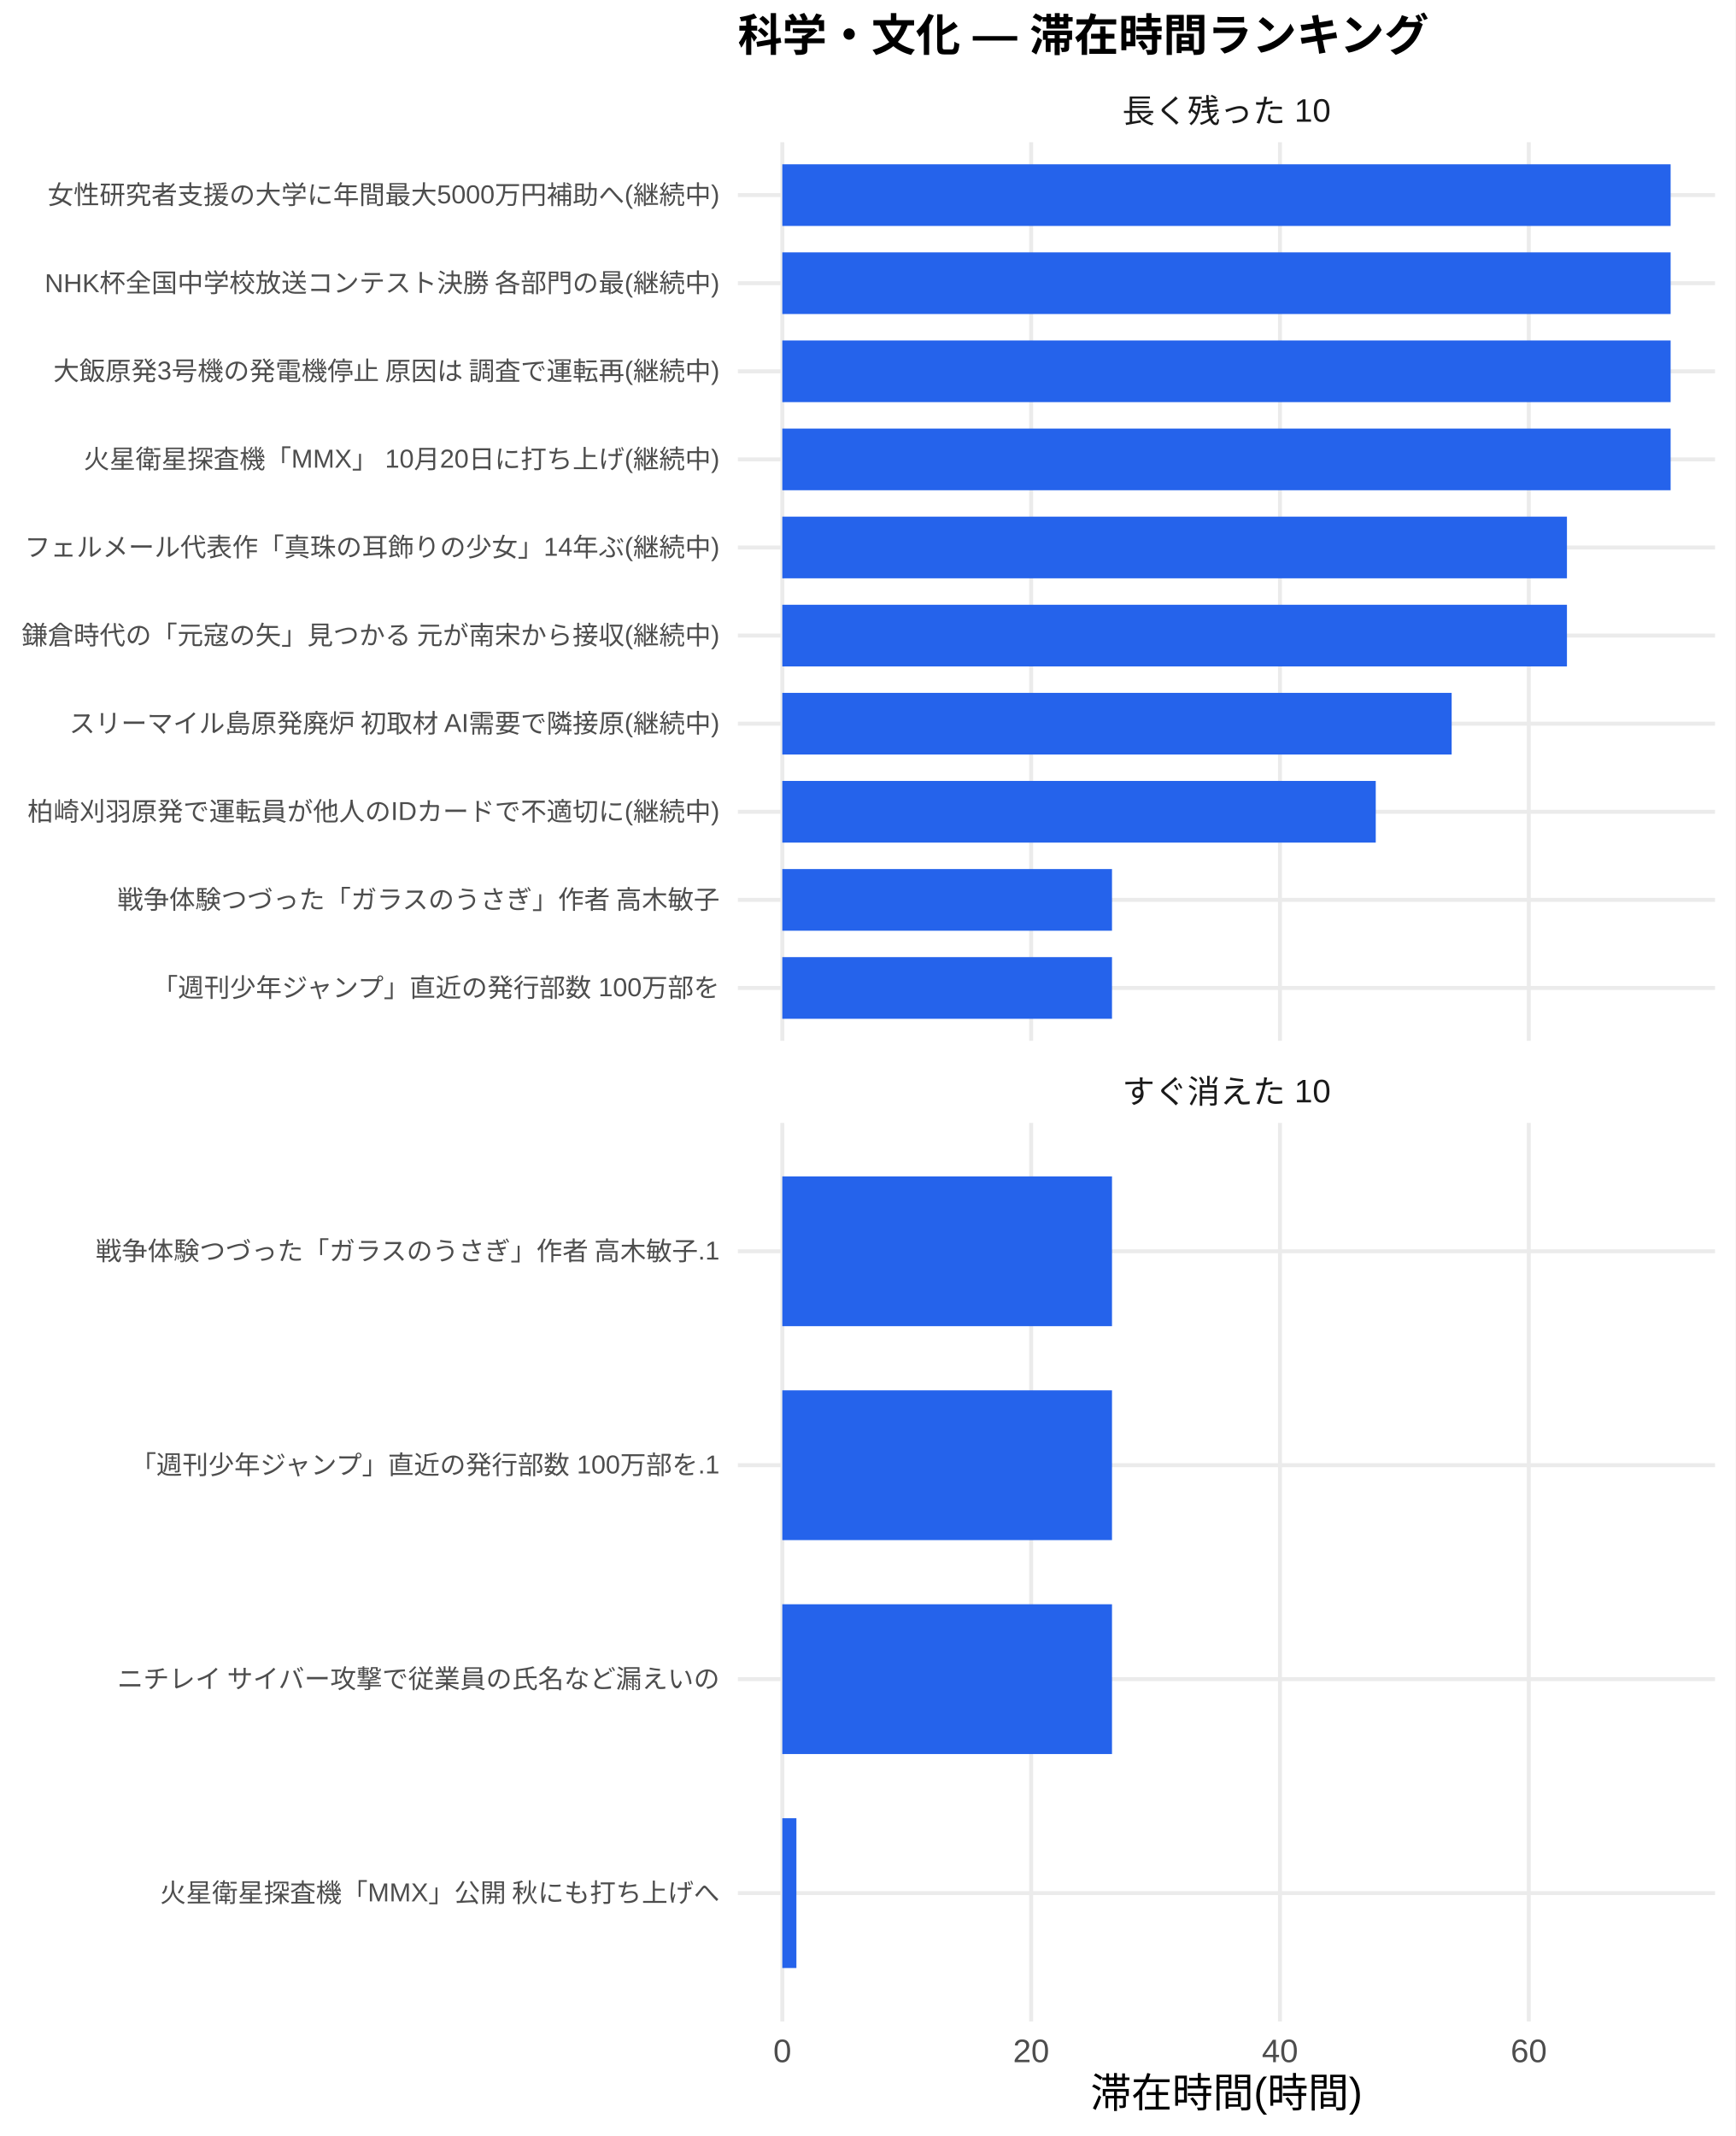
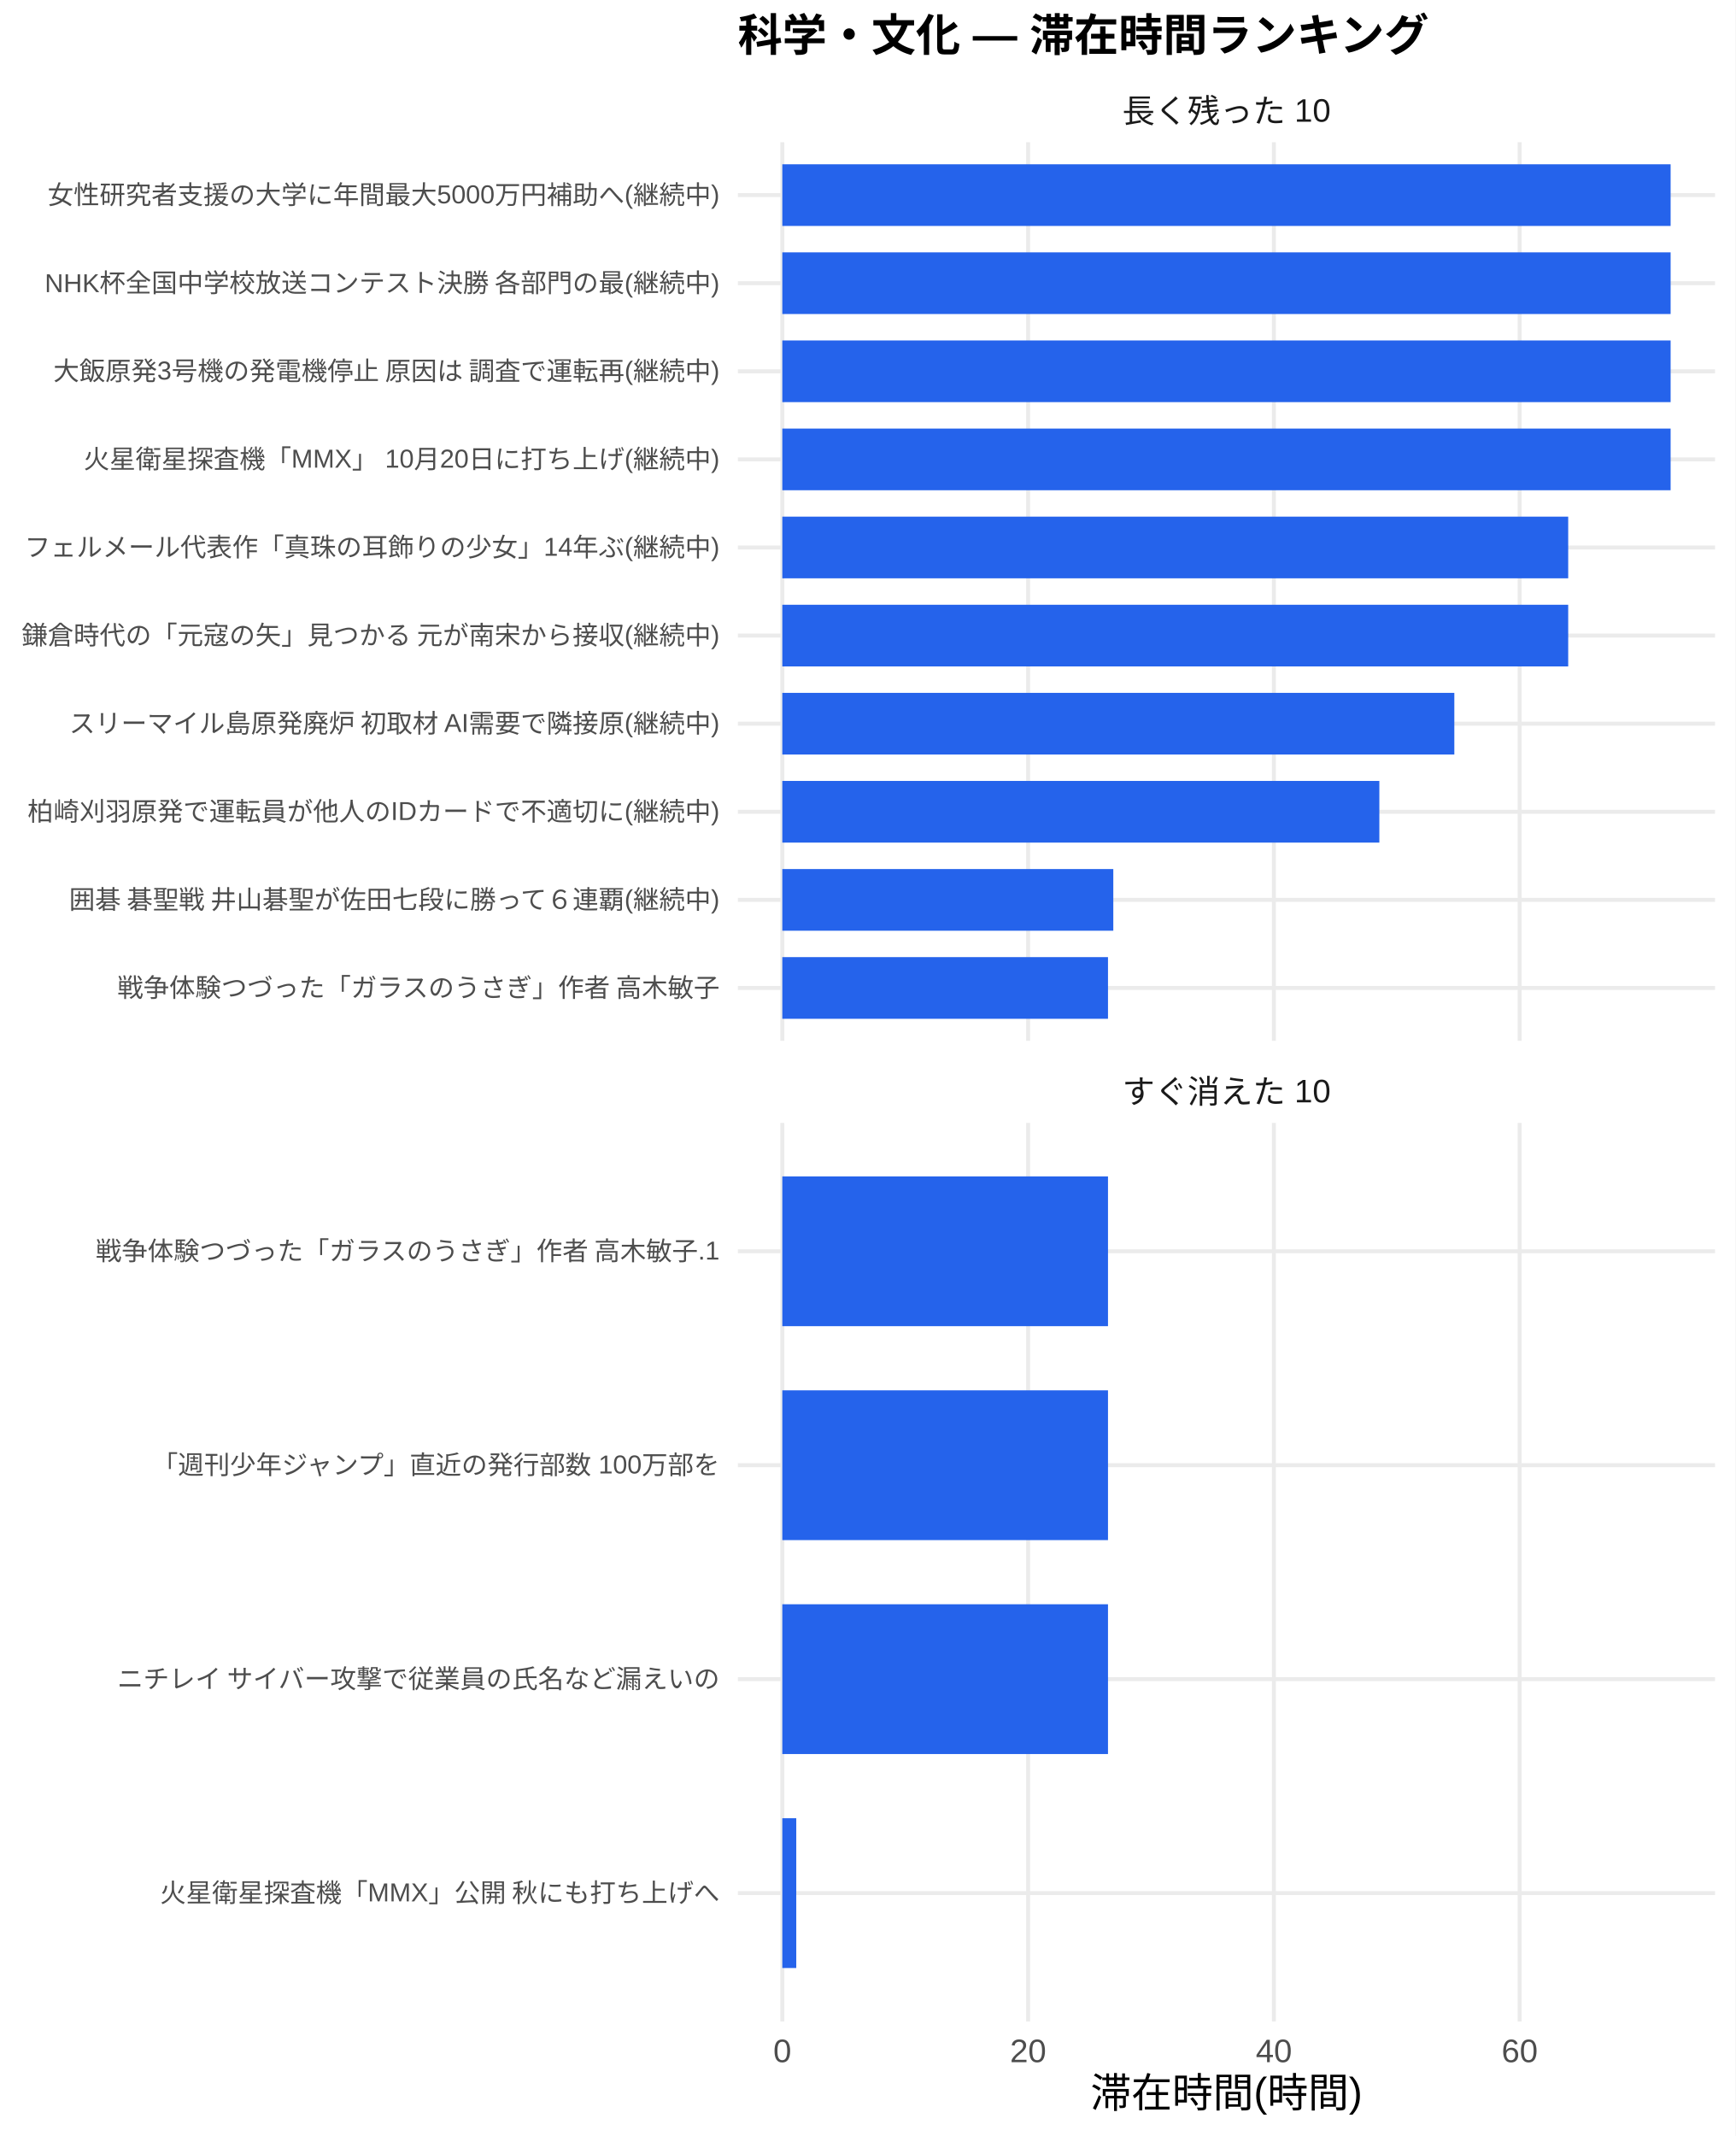
<svg xmlns="http://www.w3.org/2000/svg" width="468.00pt" height="576.00pt" viewBox="0 0 468.00 576.00">
  <g class="svglite">
    <defs>
      <style type="text/css">
    .svglite line, .svglite polyline, .svglite polygon, .svglite path, .svglite rect, .svglite circle {
      fill: none;
      stroke: #000000;
      stroke-linecap: round;
      stroke-linejoin: round;
      stroke-miterlimit: 10.00;
    }
    .svglite text {
      white-space: pre;
    }
    .svglite g.glyphgroup path {
      fill: inherit;
      stroke: none;
    }
  </style>
    </defs>
    <rect width="100%" height="100%" style="stroke: none; fill: #FFFFFF;" />
    <defs>
      <clipPath id="cpMC4wMHw0NjguMDB8MC4wMHw1NzYuMDA=">
        <rect x="0.00" y="0.00" width="468.00" height="576.00" />
      </clipPath>
    </defs>
    <g clip-path="url(#cpMC4wMHw0NjguMDB8MC4wMHw1NzYuMDA=)">
      <rect x="0" y="0.00" width="468.00" height="576.00" style="stroke-width: 1.07; stroke: none; fill: #FFFFFF;" />
    </g>
    <defs>
      <clipPath id="cpMTk5LjAwfDQ2Mi41MnwzOC4zNnwyODAuNjc=">
        <rect x="199.00" y="38.36" width="263.52" height="242.31" />
      </clipPath>
    </defs>
    <g clip-path="url(#cpMTk5LjAwfDQ2Mi41MnwzOC4zNnwyODAuNjc=)">
      <polyline points="199.00,266.42 462.52,266.42 " style="stroke-width: 1.07; stroke: #EBEBEB; stroke-linecap: butt;" />
      <polyline points="199.00,242.66 462.52,242.66 " style="stroke-width: 1.07; stroke: #EBEBEB; stroke-linecap: butt;" />
      <polyline points="199.00,218.91 462.52,218.91 " style="stroke-width: 1.07; stroke: #EBEBEB; stroke-linecap: butt;" />
      <polyline points="199.00,195.15 462.52,195.15 " style="stroke-width: 1.07; stroke: #EBEBEB; stroke-linecap: butt;" />
      <polyline points="199.00,171.39 462.52,171.39 " style="stroke-width: 1.07; stroke: #EBEBEB; stroke-linecap: butt;" />
      <polyline points="199.00,147.64 462.52,147.64 " style="stroke-width: 1.07; stroke: #EBEBEB; stroke-linecap: butt;" />
      <polyline points="199.00,123.88 462.52,123.88 " style="stroke-width: 1.07; stroke: #EBEBEB; stroke-linecap: butt;" />
      <polyline points="199.00,100.13 462.52,100.13 " style="stroke-width: 1.07; stroke: #EBEBEB; stroke-linecap: butt;" />
      <polyline points="199.00,76.37 462.52,76.37 " style="stroke-width: 1.07; stroke: #EBEBEB; stroke-linecap: butt;" />
      <polyline points="199.00,52.61 462.52,52.61 " style="stroke-width: 1.07; stroke: #EBEBEB; stroke-linecap: butt;" />
      <polyline points="210.98,280.67 210.98,38.36 " style="stroke-width: 1.07; stroke: #EBEBEB; stroke-linecap: butt;" />
-       <polyline points="278.09,280.67 278.09,38.36 " style="stroke-width: 1.07; stroke: #EBEBEB; stroke-linecap: butt;" />
-       <polyline points="345.19,280.67 345.19,38.36 " style="stroke-width: 1.07; stroke: #EBEBEB; stroke-linecap: butt;" />
-       <polyline points="412.29,280.67 412.29,38.36 " style="stroke-width: 1.07; stroke: #EBEBEB; stroke-linecap: butt;" />
+       <polyline points="277.27,280.67 277.27,38.36 " style="stroke-width: 1.07; stroke: #EBEBEB; stroke-linecap: butt;" />
+       <polyline points="343.55,280.67 343.55,38.36 " style="stroke-width: 1.07; stroke: #EBEBEB; stroke-linecap: butt;" />
+       <polyline points="409.83,280.67 409.83,38.36 " style="stroke-width: 1.07; stroke: #EBEBEB; stroke-linecap: butt;" />
      <rect x="210.98" y="44.30" width="239.56" height="16.63" style="stroke-width: 1.07; stroke: none; stroke-linecap: butt; stroke-linejoin: miter; fill: #2563EB;" />
      <rect x="210.98" y="68.05" width="239.56" height="16.63" style="stroke-width: 1.07; stroke: none; stroke-linecap: butt; stroke-linejoin: miter; fill: #2563EB;" />
      <rect x="210.98" y="91.81" width="239.56" height="16.63" style="stroke-width: 1.07; stroke: none; stroke-linecap: butt; stroke-linejoin: miter; fill: #2563EB;" />
      <rect x="210.98" y="115.57" width="239.56" height="16.63" style="stroke-width: 1.07; stroke: none; stroke-linecap: butt; stroke-linejoin: miter; fill: #2563EB;" />
-       <rect x="210.98" y="139.32" width="211.60" height="16.63" style="stroke-width: 1.07; stroke: none; stroke-linecap: butt; stroke-linejoin: miter; fill: #2563EB;" />
-       <rect x="210.98" y="163.08" width="211.60" height="16.63" style="stroke-width: 1.07; stroke: none; stroke-linecap: butt; stroke-linejoin: miter; fill: #2563EB;" />
-       <rect x="210.98" y="186.84" width="180.51" height="16.63" style="stroke-width: 1.07; stroke: none; stroke-linecap: butt; stroke-linejoin: miter; fill: #2563EB;" />
-       <rect x="210.98" y="210.59" width="160.04" height="16.63" style="stroke-width: 1.07; stroke: none; stroke-linecap: butt; stroke-linejoin: miter; fill: #2563EB;" />
-       <rect x="210.98" y="234.35" width="88.91" height="16.63" style="stroke-width: 1.07; stroke: none; stroke-linecap: butt; stroke-linejoin: miter; fill: #2563EB;" />
-       <rect x="210.98" y="258.10" width="88.91" height="16.63" style="stroke-width: 1.07; stroke: none; stroke-linecap: butt; stroke-linejoin: miter; fill: #2563EB;" />
+       <rect x="210.98" y="139.32" width="211.94" height="16.63" style="stroke-width: 1.07; stroke: none; stroke-linecap: butt; stroke-linejoin: miter; fill: #2563EB;" />
+       <rect x="210.98" y="163.08" width="211.94" height="16.63" style="stroke-width: 1.07; stroke: none; stroke-linecap: butt; stroke-linejoin: miter; fill: #2563EB;" />
+       <rect x="210.98" y="186.84" width="181.23" height="16.63" style="stroke-width: 1.07; stroke: none; stroke-linecap: butt; stroke-linejoin: miter; fill: #2563EB;" />
+       <rect x="210.98" y="210.59" width="161.01" height="16.63" style="stroke-width: 1.07; stroke: none; stroke-linecap: butt; stroke-linejoin: miter; fill: #2563EB;" />
+       <rect x="210.98" y="234.35" width="89.26" height="16.63" style="stroke-width: 1.07; stroke: none; stroke-linecap: butt; stroke-linejoin: miter; fill: #2563EB;" />
+       <rect x="210.98" y="258.10" width="87.83" height="16.63" style="stroke-width: 1.07; stroke: none; stroke-linecap: butt; stroke-linejoin: miter; fill: #2563EB;" />
    </g>
    <g clip-path="url(#cpMC4wMHw0NjguMDB8MC4wMHw1NzYuMDA=)">
</g>
    <defs>
      <clipPath id="cpMTk5LjAwfDQ2Mi41MnwzMDIuODB8NTQ1LjEy">
        <rect x="199.00" y="302.80" width="263.52" height="242.31" />
      </clipPath>
    </defs>
    <g clip-path="url(#cpMTk5LjAwfDQ2Mi41MnwzMDIuODB8NTQ1LjEy)">
      <polyline points="199.00,510.50 462.52,510.50 " style="stroke-width: 1.07; stroke: #EBEBEB; stroke-linecap: butt;" />
      <polyline points="199.00,452.81 462.52,452.81 " style="stroke-width: 1.07; stroke: #EBEBEB; stroke-linecap: butt;" />
      <polyline points="199.00,395.11 462.52,395.11 " style="stroke-width: 1.07; stroke: #EBEBEB; stroke-linecap: butt;" />
      <polyline points="199.00,337.42 462.52,337.42 " style="stroke-width: 1.07; stroke: #EBEBEB; stroke-linecap: butt;" />
      <polyline points="210.98,545.12 210.98,302.80 " style="stroke-width: 1.07; stroke: #EBEBEB; stroke-linecap: butt;" />
-       <polyline points="278.09,545.12 278.09,302.80 " style="stroke-width: 1.07; stroke: #EBEBEB; stroke-linecap: butt;" />
-       <polyline points="345.19,545.12 345.19,302.80 " style="stroke-width: 1.07; stroke: #EBEBEB; stroke-linecap: butt;" />
-       <polyline points="412.29,545.12 412.29,302.80 " style="stroke-width: 1.07; stroke: #EBEBEB; stroke-linecap: butt;" />
-       <rect x="210.98" y="317.23" width="88.91" height="40.39" style="stroke-width: 1.07; stroke: none; stroke-linecap: butt; stroke-linejoin: miter; fill: #2563EB;" />
-       <rect x="210.98" y="374.92" width="88.91" height="40.39" style="stroke-width: 1.07; stroke: none; stroke-linecap: butt; stroke-linejoin: miter; fill: #2563EB;" />
-       <rect x="210.98" y="432.61" width="88.91" height="40.39" style="stroke-width: 1.07; stroke: none; stroke-linecap: butt; stroke-linejoin: miter; fill: #2563EB;" />
-       <rect x="210.98" y="490.31" width="3.80" height="40.39" style="stroke-width: 1.07; stroke: none; stroke-linecap: butt; stroke-linejoin: miter; fill: #2563EB;" />
+       <polyline points="277.27,545.12 277.27,302.80 " style="stroke-width: 1.07; stroke: #EBEBEB; stroke-linecap: butt;" />
+       <polyline points="343.55,545.12 343.55,302.80 " style="stroke-width: 1.07; stroke: #EBEBEB; stroke-linecap: butt;" />
+       <polyline points="409.83,545.12 409.83,302.80 " style="stroke-width: 1.07; stroke: #EBEBEB; stroke-linecap: butt;" />
+       <rect x="210.98" y="317.23" width="87.83" height="40.39" style="stroke-width: 1.07; stroke: none; stroke-linecap: butt; stroke-linejoin: miter; fill: #2563EB;" />
+       <rect x="210.98" y="374.92" width="87.83" height="40.39" style="stroke-width: 1.07; stroke: none; stroke-linecap: butt; stroke-linejoin: miter; fill: #2563EB;" />
+       <rect x="210.98" y="432.61" width="87.83" height="40.39" style="stroke-width: 1.07; stroke: none; stroke-linecap: butt; stroke-linejoin: miter; fill: #2563EB;" />
+       <rect x="210.98" y="490.31" width="3.76" height="40.39" style="stroke-width: 1.07; stroke: none; stroke-linecap: butt; stroke-linejoin: miter; fill: #2563EB;" />
    </g>
    <g clip-path="url(#cpMC4wMHw0NjguMDB8MC4wMHw1NzYuMDA=)">
</g>
    <defs>
      <clipPath id="cpMTk5LjAwfDQ2Mi41MnwyODYuMTV8MzAyLjgw">
        <rect x="199.00" y="286.15" width="263.52" height="16.65" />
      </clipPath>
    </defs>
    <g clip-path="url(#cpMTk5LjAwfDQ2Mi41MnwyODYuMTV8MzAyLjgw)">
      <text x="330.76" y="297.50" text-anchor="middle" style="font-size: 8.80px;fill: #1A1A1A; font-family: &quot;Liberation Sans&quot;;" textLength="56.20px" lengthAdjust="spacingAndGlyphs">すぐ消えた 10</text>
    </g>
    <g clip-path="url(#cpMC4wMHw0NjguMDB8MC4wMHw1NzYuMDA=)">
</g>
    <defs>
      <clipPath id="cpMTk5LjAwfDQ2Mi41MnwyMS43MXwzOC4zNg==">
        <rect x="199.00" y="21.71" width="263.52" height="16.65" />
      </clipPath>
    </defs>
    <g clip-path="url(#cpMTk5LjAwfDQ2Mi41MnwyMS43MXwzOC4zNg==)">
      <text x="330.76" y="33.06" text-anchor="middle" style="font-size: 8.80px;fill: #1A1A1A; font-family: &quot;Liberation Sans&quot;;" textLength="56.20px" lengthAdjust="spacingAndGlyphs">長く残った 10</text>
    </g>
    <g clip-path="url(#cpMC4wMHw0NjguMDB8MC4wMHw1NzYuMDA=)">
      <text x="210.98" y="556.10" text-anchor="middle" style="font-size: 8.80px;fill: #4D4D4D; font-family: &quot;Liberation Sans&quot;;" textLength="4.89px" lengthAdjust="spacingAndGlyphs">0</text>
-       <text x="278.09" y="556.10" text-anchor="middle" style="font-size: 8.80px;fill: #4D4D4D; font-family: &quot;Liberation Sans&quot;;" textLength="9.78px" lengthAdjust="spacingAndGlyphs">20</text>
-       <text x="345.19" y="556.10" text-anchor="middle" style="font-size: 8.80px;fill: #4D4D4D; font-family: &quot;Liberation Sans&quot;;" textLength="9.78px" lengthAdjust="spacingAndGlyphs">40</text>
-       <text x="412.29" y="556.10" text-anchor="middle" style="font-size: 8.80px;fill: #4D4D4D; font-family: &quot;Liberation Sans&quot;;" textLength="9.78px" lengthAdjust="spacingAndGlyphs">60</text>
-       <text x="194.07" y="268.83" text-anchor="end" style="font-size: 7.00px;fill: #4D4D4D; font-family: &quot;Liberation Sans&quot;;" textLength="153.61px" lengthAdjust="spacingAndGlyphs">「週刊少年ジャンプ」直近の発行部数 100万部を</text>
-       <text x="194.07" y="245.07" text-anchor="end" style="font-size: 7.00px;fill: #4D4D4D; font-family: &quot;Liberation Sans&quot;;" textLength="162.94px" lengthAdjust="spacingAndGlyphs">戦争体験つづった「ガラスのうさぎ」作者 高木敏子</text>
+       <text x="277.27" y="556.10" text-anchor="middle" style="font-size: 8.80px;fill: #4D4D4D; font-family: &quot;Liberation Sans&quot;;" textLength="9.78px" lengthAdjust="spacingAndGlyphs">20</text>
+       <text x="343.55" y="556.10" text-anchor="middle" style="font-size: 8.80px;fill: #4D4D4D; font-family: &quot;Liberation Sans&quot;;" textLength="9.78px" lengthAdjust="spacingAndGlyphs">40</text>
+       <text x="409.83" y="556.10" text-anchor="middle" style="font-size: 8.80px;fill: #4D4D4D; font-family: &quot;Liberation Sans&quot;;" textLength="9.78px" lengthAdjust="spacingAndGlyphs">60</text>
+       <text x="194.07" y="268.83" text-anchor="end" style="font-size: 7.00px;fill: #4D4D4D; font-family: &quot;Liberation Sans&quot;;" textLength="162.94px" lengthAdjust="spacingAndGlyphs">戦争体験つづった「ガラスのうさぎ」作者 高木敏子</text>
+       <text x="194.07" y="245.07" text-anchor="end" style="font-size: 7.00px;fill: #4D4D4D; font-family: &quot;Liberation Sans&quot;;" textLength="176.53px" lengthAdjust="spacingAndGlyphs">囲碁 碁聖戦 井山碁聖が佐田七段に勝って６連覇(継続中)</text>
      <text x="194.07" y="221.31" text-anchor="end" style="font-size: 7.00px;fill: #4D4D4D; font-family: &quot;Liberation Sans&quot;;" textLength="186.66px" lengthAdjust="spacingAndGlyphs">柏崎刈羽原発で運転員が他人のIDカードで不適切に(継続中)</text>
      <text x="194.07" y="197.56" text-anchor="end" style="font-size: 7.00px;fill: #4D4D4D; font-family: &quot;Liberation Sans&quot;;" textLength="175.75px" lengthAdjust="spacingAndGlyphs">スリーマイル島原発廃炉 初取材 AI需要で隣接原(継続中)</text>
      <text x="194.07" y="173.80" text-anchor="end" style="font-size: 7.00px;fill: #4D4D4D; font-family: &quot;Liberation Sans&quot;;" textLength="188.59px" lengthAdjust="spacingAndGlyphs">鎌倉時代の「元寇の矢」見つかる 元が南宋から接収(継続中)</text>
      <text x="194.07" y="150.05" text-anchor="end" style="font-size: 7.00px;fill: #4D4D4D; font-family: &quot;Liberation Sans&quot;;" textLength="187.44px" lengthAdjust="spacingAndGlyphs">フェルメール代表作「真珠の耳飾りの少女」14年ぶ(継続中)</text>
      <text x="194.07" y="126.29" text-anchor="end" style="font-size: 7.00px;fill: #4D4D4D; font-family: &quot;Liberation Sans&quot;;" textLength="171.48px" lengthAdjust="spacingAndGlyphs">火星衛星探査機「MMX」 10月20日に打ち上げ(継続中)</text>
      <text x="194.07" y="102.53" text-anchor="end" style="font-size: 7.00px;fill: #4D4D4D; font-family: &quot;Liberation Sans&quot;;" textLength="180.42px" lengthAdjust="spacingAndGlyphs">大飯原発3号機の発電機停止 原因は 調査で運転再(継続中)</text>
      <text x="194.07" y="78.78" text-anchor="end" style="font-size: 7.00px;fill: #4D4D4D; font-family: &quot;Liberation Sans&quot;;" textLength="182.39px" lengthAdjust="spacingAndGlyphs">NHK杯全国中学校放送コンテスト決勝 各部門の最(継続中)</text>
      <text x="194.07" y="55.02" text-anchor="end" style="font-size: 7.00px;fill: #4D4D4D; font-family: &quot;Liberation Sans&quot;;" textLength="181.22px" lengthAdjust="spacingAndGlyphs">女性研究者支援の大学に年間最大5000万円補助へ(継続中)</text>
      <text x="194.07" y="512.91" text-anchor="end" style="font-size: 7.00px;fill: #4D4D4D; font-family: &quot;Liberation Sans&quot;;" textLength="151.27px" lengthAdjust="spacingAndGlyphs">火星衛星探査機「MMX」公開 秋にも打ち上げへ</text>
      <text x="194.07" y="455.21" text-anchor="end" style="font-size: 7.00px;fill: #4D4D4D; font-family: &quot;Liberation Sans&quot;;" textLength="162.94px" lengthAdjust="spacingAndGlyphs">ニチレイ サイバー攻撃で従業員の氏名など漏えいの</text>
-       <text x="194.07" y="397.52" text-anchor="end" style="font-size: 7.00px;fill: #4D4D4D; font-family: &quot;Liberation Sans&quot;;" textLength="159.44px" lengthAdjust="spacingAndGlyphs">「週刊少年ジャンプ」直近の発行部数 100万部を.1</text>
+       <text x="194.07" y="397.52" text-anchor="end" style="font-size: 7.00px;fill: #4D4D4D; font-family: &quot;Liberation Sans&quot;;" textLength="153.61px" lengthAdjust="spacingAndGlyphs">「週刊少年ジャンプ」直近の発行部数 100万部を</text>
      <text x="194.07" y="339.83" text-anchor="end" style="font-size: 7.00px;fill: #4D4D4D; font-family: &quot;Liberation Sans&quot;;" textLength="168.77px" lengthAdjust="spacingAndGlyphs">戦争体験つづった「ガラスのうさぎ」作者 高木敏子.1</text>
      <text x="330.76" y="568.24" text-anchor="middle" style="font-size: 11.00px; font-family: &quot;Liberation Sans&quot;;" textLength="73.31px" lengthAdjust="spacingAndGlyphs">滞在時間(時間)</text>
      <text x="199.00" y="13.74" style="font-size: 12.00px; font-weight: bold; font-family: &quot;Liberation Sans&quot;;" textLength="186.66px" lengthAdjust="spacingAndGlyphs">科学・文化 — 滞在時間ランキング</text>
    </g>
  </g>
</svg>
